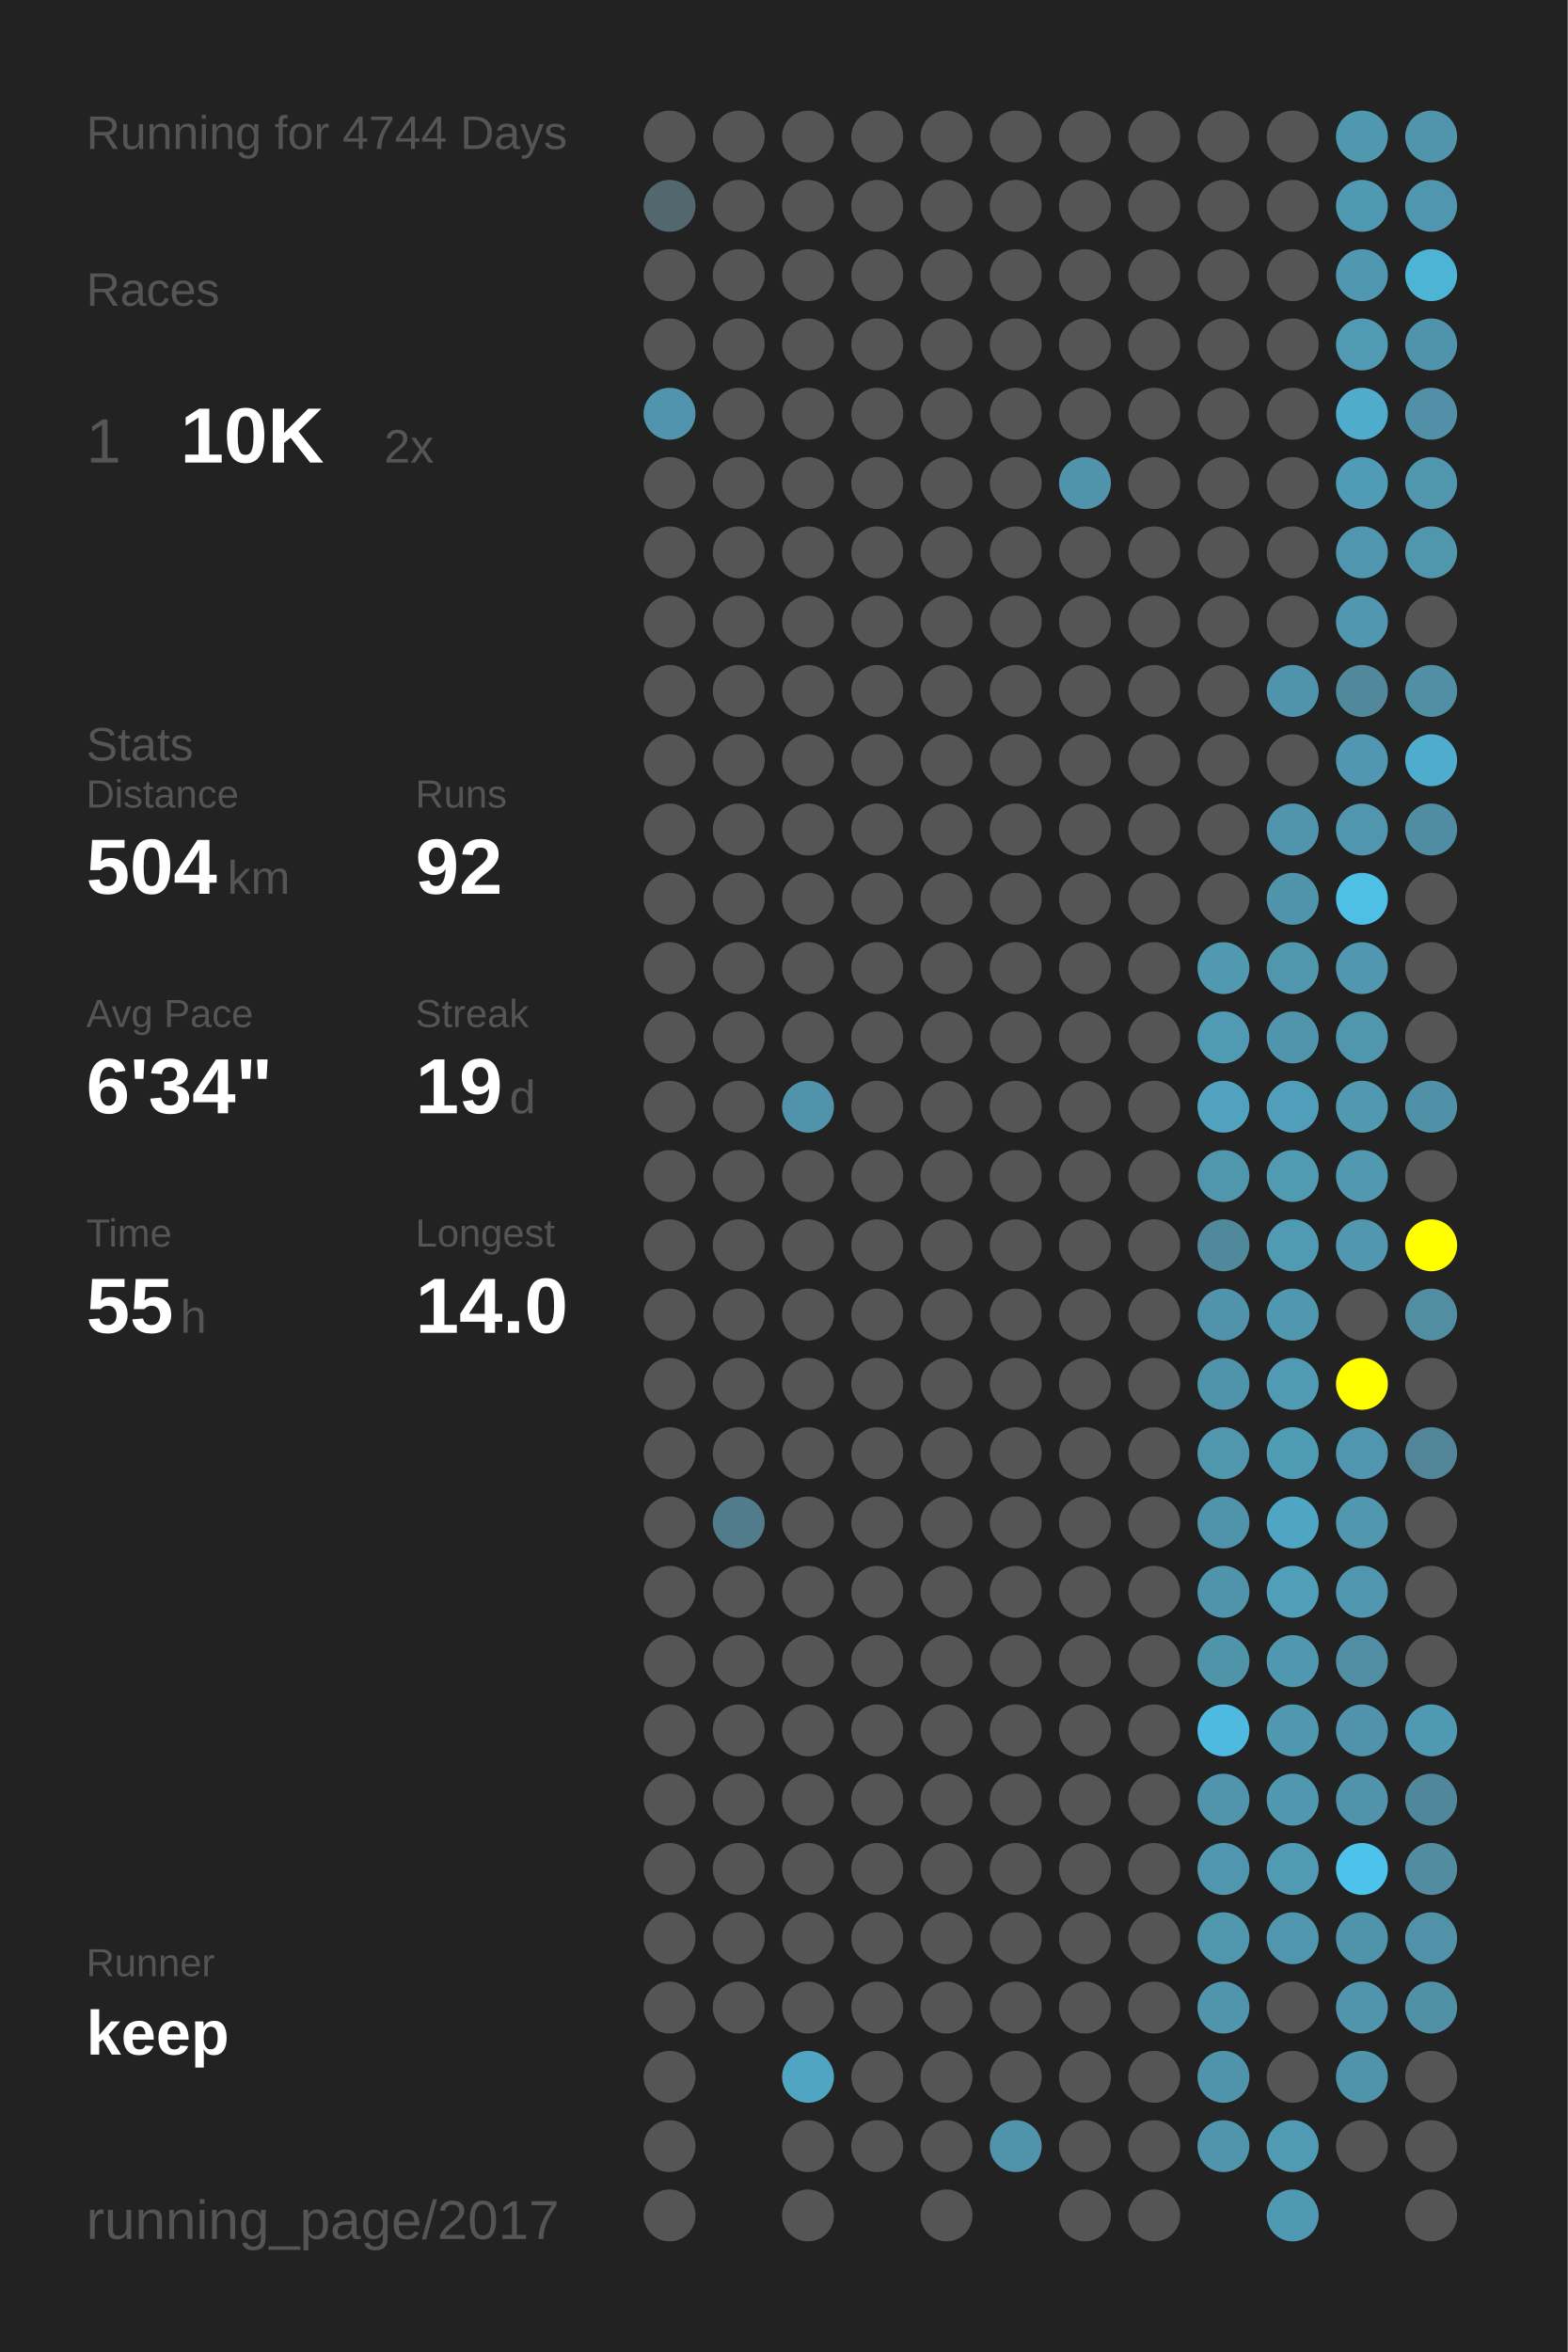
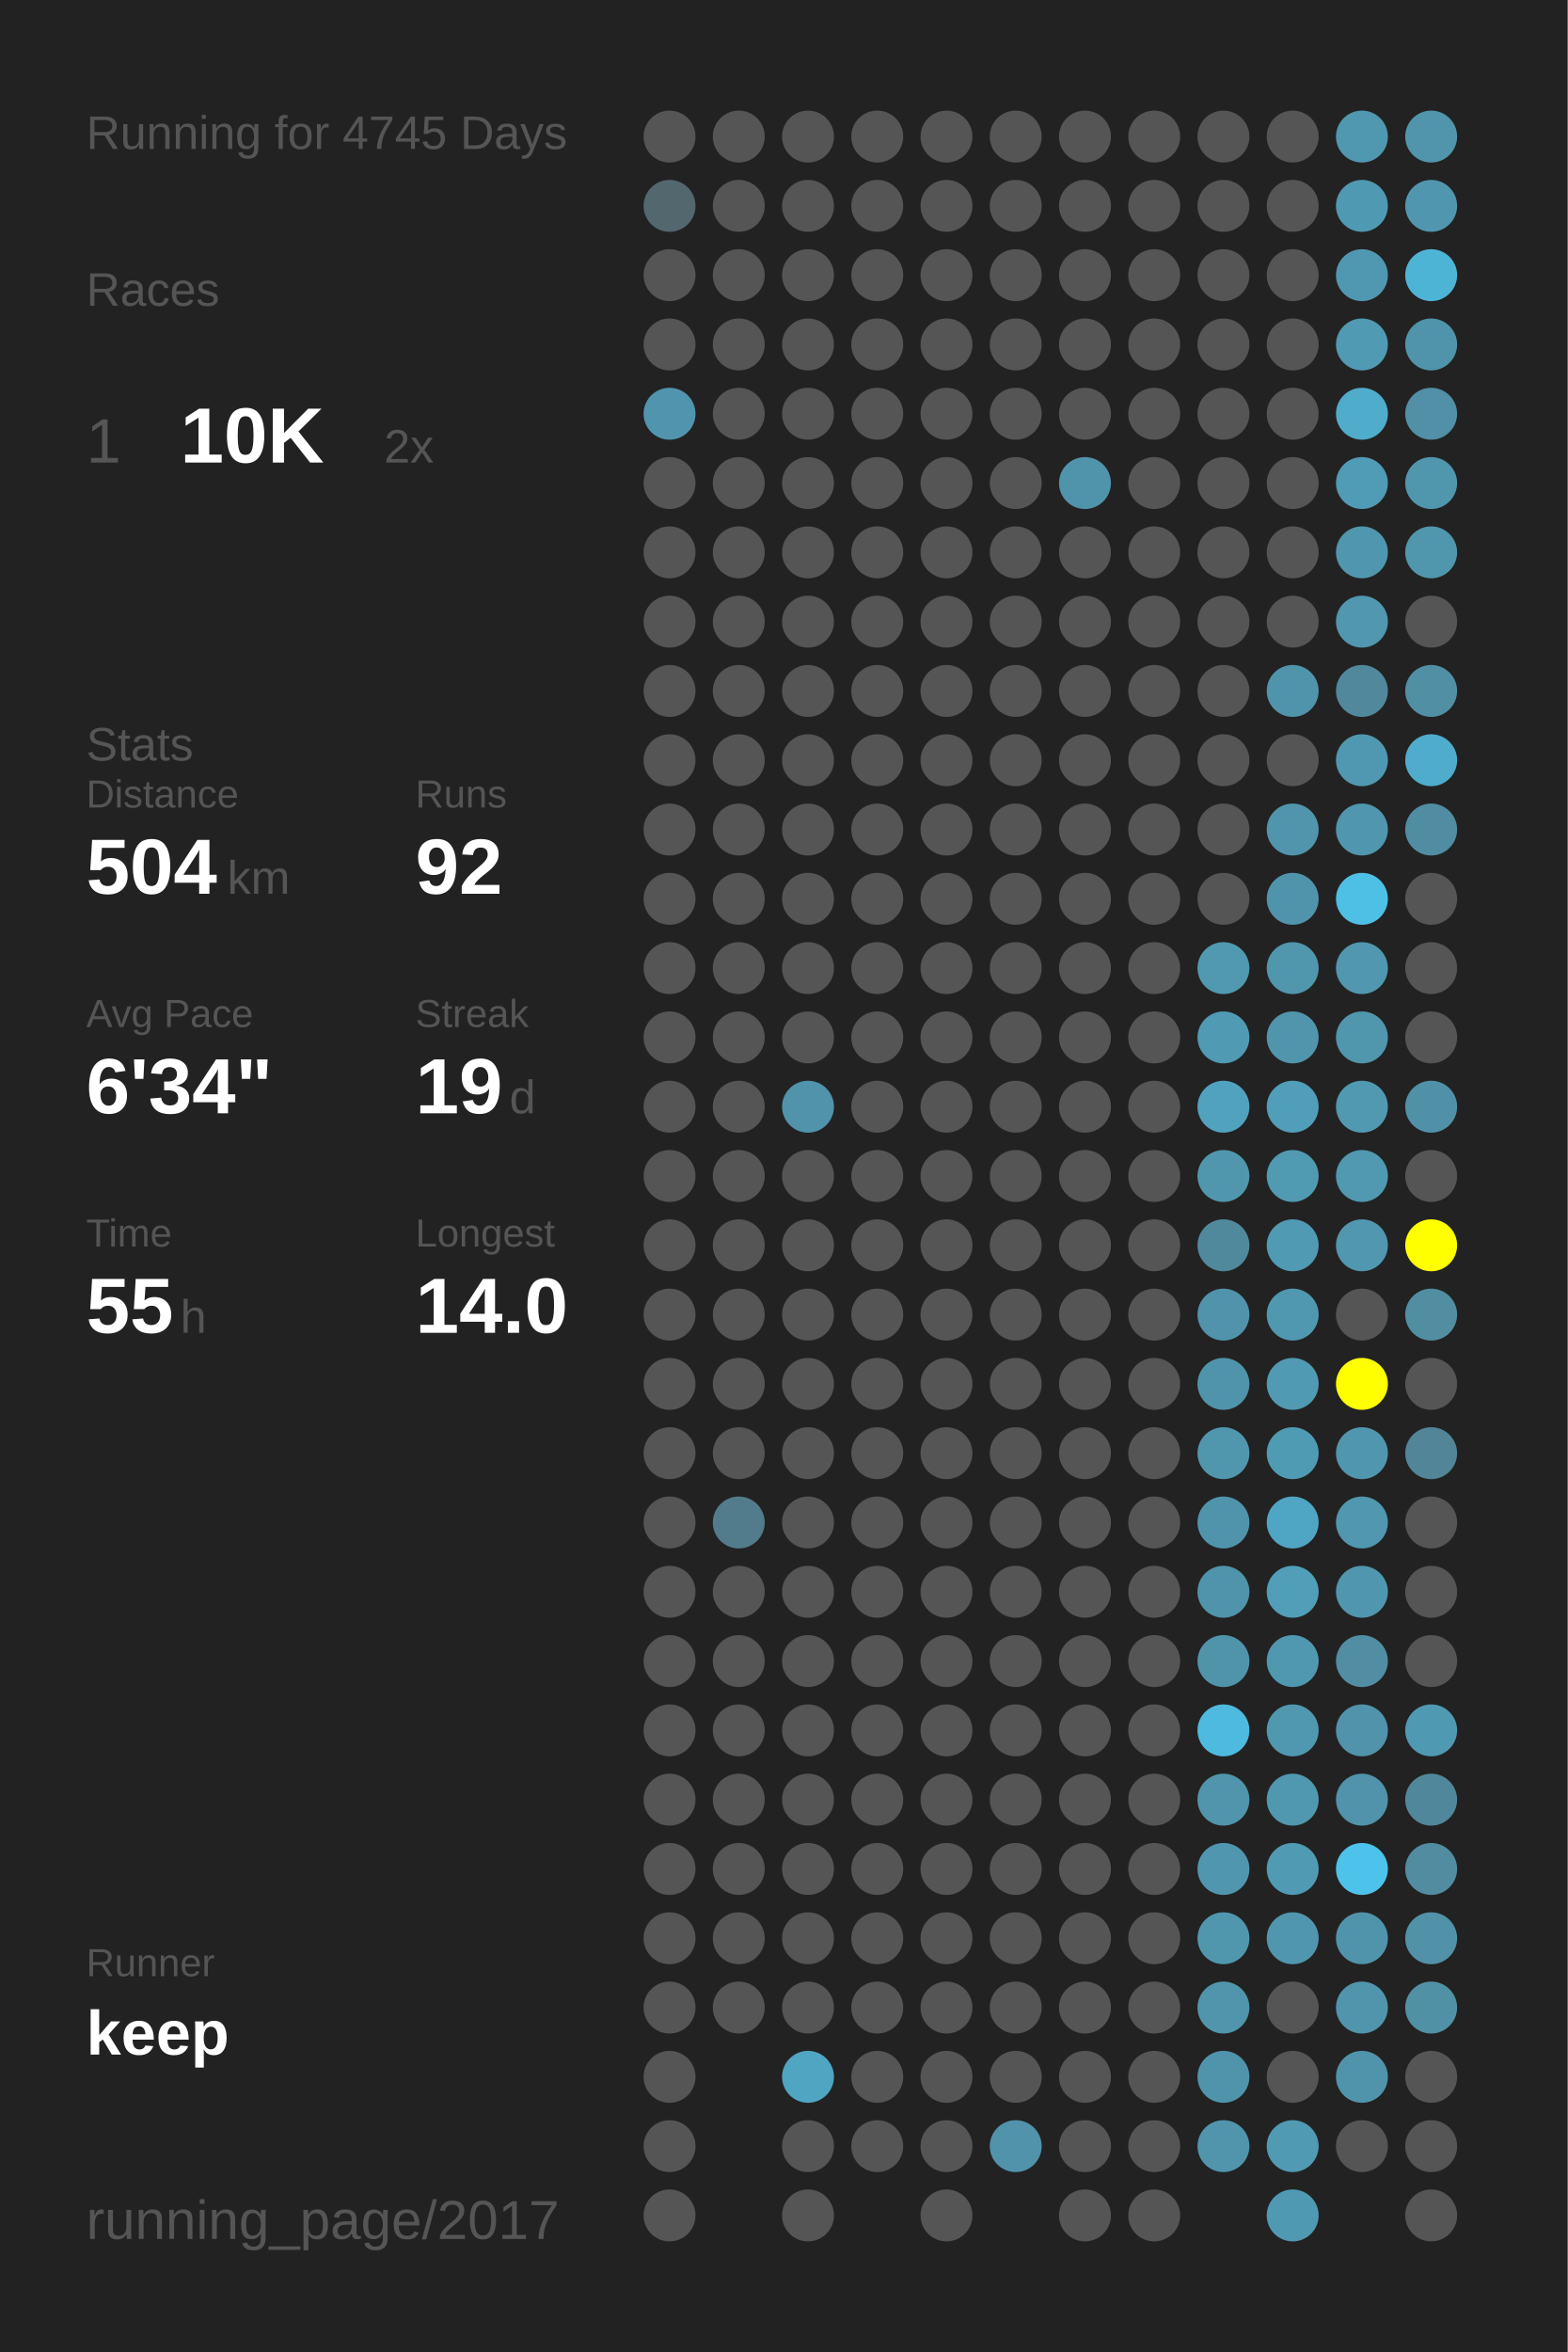
<svg xmlns="http://www.w3.org/2000/svg" baseProfile="full" height="300mm" version="1.1" viewBox="0,0,200,300" width="200mm">
  <defs />
  <rect fill="#222222" height="300" width="200" x="0" y="0" />
-   <text fill="#555555" style="font-size:6px; font-family:Arial;" x="11" y="19">Running for 4744 Days</text>
+   <text fill="#555555" style="font-size:6px; font-family:Arial;" x="11" y="19">Running for 4745 Days</text>
  <text fill="#555555" style="font-size:6px; font-family:Arial;" x="11" y="39">Races</text>
  <text fill="#555555" style="font-size:8px; font-family:Arial;" x="11" y="59">1</text>
  <text fill="#FFFFFF" style="font-size:10px; font-family:Arial; font-weight:bold;" x="23" y="59">10K</text>
  <text fill="#555555" style="font-size:6px; font-family:Arial;" x="49" y="59">2x</text>
  <text fill="#555555" style="font-size:6px; font-family:Arial;" x="11" y="97">Stats</text>
  <text fill="#555555" style="font-size:5px; font-family:Arial;" x="11" y="103">Distance</text>
  <text fill="#FFFFFF" style="font-size:10px; font-family:Arial; font-weight:bold;" x="11" y="114">504</text>
  <text fill="#555555" style="font-size:6px; font-family:Arial;" x="29" y="114">km</text>
  <text fill="#555555" style="font-size:5px; font-family:Arial;" x="53" y="103">Runs</text>
  <text fill="#FFFFFF" style="font-size:10px; font-family:Arial; font-weight:bold;" x="53" y="114">92</text>
  <text fill="#555555" style="font-size:5px; font-family:Arial;" x="11" y="131">Avg Pace</text>
  <text fill="#FFFFFF" style="font-size:10px; font-family:Arial; font-weight:bold;" x="11" y="142">6'34"</text>
  <text fill="#555555" style="font-size:5px; font-family:Arial;" x="53" y="131">Streak</text>
  <text fill="#FFFFFF" style="font-size:10px; font-family:Arial; font-weight:bold;" x="53" y="142">19</text>
  <text fill="#555555" style="font-size:6px; font-family:Arial;" x="65" y="142">d</text>
  <text fill="#555555" style="font-size:5px; font-family:Arial;" x="11" y="159">Time</text>
  <text fill="#FFFFFF" style="font-size:10px; font-family:Arial; font-weight:bold;" x="11" y="170">55</text>
  <text fill="#555555" style="font-size:6px; font-family:Arial;" x="23" y="170">h</text>
  <text fill="#555555" style="font-size:5px; font-family:Arial;" x="53" y="159">Longest</text>
  <text fill="#FFFFFF" style="font-size:10px; font-family:Arial; font-weight:bold;" x="53" y="170">14.0</text>
  <text fill="#555555" style="font-size:5px; font-family:Arial;" x="11" y="252.065">Runner</text>
  <text fill="#FFFFFF" style="font-size:8px; font-family:Arial; font-weight:bold;" x="11" y="262.065">keep</text>
  <text fill="#555555" style="font-size:7px; font-family:Arial;" x="11" y="285.581">running_page/2017</text>
  <circle cx="85.417" cy="17.419" fill="#555555" r="3.312" />
  <circle cx="85.417" cy="26.258" fill="#53676e" r="3.312" />
  <circle cx="85.417" cy="35.097" fill="#555555" r="3.312" />
  <circle cx="85.417" cy="43.935" fill="#555555" r="3.312" />
  <circle cx="85.417" cy="52.774" fill="#5095ad" r="3.312" />
  <circle cx="85.417" cy="61.613" fill="#555555" r="3.312" />
  <circle cx="85.417" cy="70.452" fill="#555555" r="3.312" />
  <circle cx="85.417" cy="79.29" fill="#555555" r="3.312" />
  <circle cx="85.417" cy="88.129" fill="#555555" r="3.312" />
  <circle cx="85.417" cy="96.968" fill="#555555" r="3.312" />
  <circle cx="85.417" cy="105.806" fill="#555555" r="3.312" />
  <circle cx="85.417" cy="114.645" fill="#555555" r="3.312" />
  <circle cx="85.417" cy="123.484" fill="#555555" r="3.312" />
  <circle cx="85.417" cy="132.323" fill="#555555" r="3.312" />
  <circle cx="85.417" cy="141.161" fill="#555555" r="3.312" />
  <circle cx="85.417" cy="150" fill="#555555" r="3.312" />
  <circle cx="85.417" cy="158.839" fill="#555555" r="3.312" />
  <circle cx="85.417" cy="167.677" fill="#555555" r="3.312" />
  <circle cx="85.417" cy="176.516" fill="#555555" r="3.312" />
  <circle cx="85.417" cy="185.355" fill="#555555" r="3.312" />
  <circle cx="85.417" cy="194.194" fill="#555555" r="3.312" />
  <circle cx="85.417" cy="203.032" fill="#555555" r="3.312" />
  <circle cx="85.417" cy="211.871" fill="#555555" r="3.312" />
  <circle cx="85.417" cy="220.71" fill="#555555" r="3.312" />
  <circle cx="85.417" cy="229.548" fill="#555555" r="3.312" />
  <circle cx="85.417" cy="238.387" fill="#555555" r="3.312" />
  <circle cx="85.417" cy="247.226" fill="#555555" r="3.312" />
  <circle cx="85.417" cy="256.065" fill="#555555" r="3.312" />
  <circle cx="85.417" cy="264.903" fill="#555555" r="3.312" />
  <circle cx="85.417" cy="273.742" fill="#555555" r="3.312" />
  <circle cx="85.417" cy="282.581" fill="#555555" r="3.312" />
  <circle cx="94.25" cy="17.419" fill="#555555" r="3.312" />
  <circle cx="94.25" cy="26.258" fill="#555555" r="3.312" />
  <circle cx="94.25" cy="35.097" fill="#555555" r="3.312" />
  <circle cx="94.25" cy="43.935" fill="#555555" r="3.312" />
  <circle cx="94.25" cy="52.774" fill="#555555" r="3.312" />
  <circle cx="94.25" cy="61.613" fill="#555555" r="3.312" />
  <circle cx="94.25" cy="70.452" fill="#555555" r="3.312" />
  <circle cx="94.25" cy="79.29" fill="#555555" r="3.312" />
  <circle cx="94.25" cy="88.129" fill="#555555" r="3.312" />
  <circle cx="94.25" cy="96.968" fill="#555555" r="3.312" />
  <circle cx="94.25" cy="105.806" fill="#555555" r="3.312" />
  <circle cx="94.25" cy="114.645" fill="#555555" r="3.312" />
  <circle cx="94.25" cy="123.484" fill="#555555" r="3.312" />
  <circle cx="94.25" cy="132.323" fill="#555555" r="3.312" />
  <circle cx="94.25" cy="141.161" fill="#555555" r="3.312" />
  <circle cx="94.25" cy="150" fill="#555555" r="3.312" />
  <circle cx="94.25" cy="158.839" fill="#555555" r="3.312" />
  <circle cx="94.25" cy="167.677" fill="#555555" r="3.312" />
  <circle cx="94.25" cy="176.516" fill="#555555" r="3.312" />
  <circle cx="94.25" cy="185.355" fill="#555555" r="3.312" />
  <circle cx="94.25" cy="194.194" fill="#527c8b" r="3.312" />
  <circle cx="94.25" cy="203.032" fill="#555555" r="3.312" />
  <circle cx="94.25" cy="211.871" fill="#555555" r="3.312" />
  <circle cx="94.25" cy="220.71" fill="#555555" r="3.312" />
  <circle cx="94.25" cy="229.548" fill="#555555" r="3.312" />
  <circle cx="94.25" cy="238.387" fill="#555555" r="3.312" />
  <circle cx="94.25" cy="247.226" fill="#555555" r="3.312" />
  <circle cx="94.25" cy="256.065" fill="#555555" r="3.312" />
  <circle cx="103.083" cy="17.419" fill="#555555" r="3.312" />
  <circle cx="103.083" cy="26.258" fill="#555555" r="3.312" />
  <circle cx="103.083" cy="35.097" fill="#555555" r="3.312" />
  <circle cx="103.083" cy="43.935" fill="#555555" r="3.312" />
  <circle cx="103.083" cy="52.774" fill="#555555" r="3.312" />
  <circle cx="103.083" cy="61.613" fill="#555555" r="3.312" />
  <circle cx="103.083" cy="70.452" fill="#555555" r="3.312" />
  <circle cx="103.083" cy="79.29" fill="#555555" r="3.312" />
  <circle cx="103.083" cy="88.129" fill="#555555" r="3.312" />
  <circle cx="103.083" cy="96.968" fill="#555555" r="3.312" />
  <circle cx="103.083" cy="105.806" fill="#555555" r="3.312" />
  <circle cx="103.083" cy="114.645" fill="#555555" r="3.312" />
  <circle cx="103.083" cy="123.484" fill="#555555" r="3.312" />
  <circle cx="103.083" cy="132.323" fill="#555555" r="3.312" />
  <circle cx="103.083" cy="141.161" fill="#5093aa" r="3.312" />
  <circle cx="103.083" cy="150" fill="#555555" r="3.312" />
  <circle cx="103.083" cy="158.839" fill="#555555" r="3.312" />
  <circle cx="103.083" cy="167.677" fill="#555555" r="3.312" />
  <circle cx="103.083" cy="176.516" fill="#555555" r="3.312" />
  <circle cx="103.083" cy="185.355" fill="#555555" r="3.312" />
  <circle cx="103.083" cy="194.194" fill="#555555" r="3.312" />
  <circle cx="103.083" cy="203.032" fill="#555555" r="3.312" />
  <circle cx="103.083" cy="211.871" fill="#555555" r="3.312" />
  <circle cx="103.083" cy="220.71" fill="#555555" r="3.312" />
  <circle cx="103.083" cy="229.548" fill="#555555" r="3.312" />
  <circle cx="103.083" cy="238.387" fill="#555555" r="3.312" />
  <circle cx="103.083" cy="247.226" fill="#555555" r="3.312" />
  <circle cx="103.083" cy="256.065" fill="#555555" r="3.312" />
  <circle cx="103.083" cy="264.903" fill="#4fa5c2" r="3.312" />
  <circle cx="103.083" cy="273.742" fill="#555555" r="3.312" />
  <circle cx="103.083" cy="282.581" fill="#555555" r="3.312" />
  <circle cx="111.917" cy="17.419" fill="#555555" r="3.312" />
  <circle cx="111.917" cy="26.258" fill="#555555" r="3.312" />
  <circle cx="111.917" cy="35.097" fill="#555555" r="3.312" />
  <circle cx="111.917" cy="43.935" fill="#555555" r="3.312" />
  <circle cx="111.917" cy="52.774" fill="#555555" r="3.312" />
  <circle cx="111.917" cy="61.613" fill="#555555" r="3.312" />
  <circle cx="111.917" cy="70.452" fill="#555555" r="3.312" />
  <circle cx="111.917" cy="79.29" fill="#555555" r="3.312" />
  <circle cx="111.917" cy="88.129" fill="#555555" r="3.312" />
  <circle cx="111.917" cy="96.968" fill="#555555" r="3.312" />
  <circle cx="111.917" cy="105.806" fill="#555555" r="3.312" />
  <circle cx="111.917" cy="114.645" fill="#555555" r="3.312" />
  <circle cx="111.917" cy="123.484" fill="#555555" r="3.312" />
  <circle cx="111.917" cy="132.323" fill="#555555" r="3.312" />
  <circle cx="111.917" cy="141.161" fill="#555555" r="3.312" />
  <circle cx="111.917" cy="150" fill="#555555" r="3.312" />
  <circle cx="111.917" cy="158.839" fill="#555555" r="3.312" />
  <circle cx="111.917" cy="167.677" fill="#555555" r="3.312" />
  <circle cx="111.917" cy="176.516" fill="#555555" r="3.312" />
  <circle cx="111.917" cy="185.355" fill="#555555" r="3.312" />
  <circle cx="111.917" cy="194.194" fill="#555555" r="3.312" />
  <circle cx="111.917" cy="203.032" fill="#555555" r="3.312" />
  <circle cx="111.917" cy="211.871" fill="#555555" r="3.312" />
  <circle cx="111.917" cy="220.71" fill="#555555" r="3.312" />
  <circle cx="111.917" cy="229.548" fill="#555555" r="3.312" />
  <circle cx="111.917" cy="238.387" fill="#555555" r="3.312" />
  <circle cx="111.917" cy="247.226" fill="#555555" r="3.312" />
  <circle cx="111.917" cy="256.065" fill="#555555" r="3.312" />
  <circle cx="111.917" cy="264.903" fill="#555555" r="3.312" />
  <circle cx="111.917" cy="273.742" fill="#555555" r="3.312" />
  <circle cx="120.75" cy="17.419" fill="#555555" r="3.312" />
  <circle cx="120.75" cy="26.258" fill="#555555" r="3.312" />
  <circle cx="120.75" cy="35.097" fill="#555555" r="3.312" />
  <circle cx="120.75" cy="43.935" fill="#555555" r="3.312" />
  <circle cx="120.75" cy="52.774" fill="#555555" r="3.312" />
  <circle cx="120.75" cy="61.613" fill="#555555" r="3.312" />
  <circle cx="120.75" cy="70.452" fill="#555555" r="3.312" />
  <circle cx="120.75" cy="79.29" fill="#555555" r="3.312" />
  <circle cx="120.75" cy="88.129" fill="#555555" r="3.312" />
  <circle cx="120.75" cy="96.968" fill="#555555" r="3.312" />
  <circle cx="120.75" cy="105.806" fill="#555555" r="3.312" />
  <circle cx="120.75" cy="114.645" fill="#555555" r="3.312" />
  <circle cx="120.75" cy="123.484" fill="#555555" r="3.312" />
  <circle cx="120.75" cy="132.323" fill="#555555" r="3.312" />
  <circle cx="120.75" cy="141.161" fill="#555555" r="3.312" />
  <circle cx="120.75" cy="150" fill="#555555" r="3.312" />
  <circle cx="120.75" cy="158.839" fill="#555555" r="3.312" />
  <circle cx="120.75" cy="167.677" fill="#555555" r="3.312" />
  <circle cx="120.75" cy="176.516" fill="#555555" r="3.312" />
  <circle cx="120.75" cy="185.355" fill="#555555" r="3.312" />
  <circle cx="120.75" cy="194.194" fill="#555555" r="3.312" />
  <circle cx="120.75" cy="203.032" fill="#555555" r="3.312" />
  <circle cx="120.75" cy="211.871" fill="#555555" r="3.312" />
  <circle cx="120.75" cy="220.71" fill="#555555" r="3.312" />
  <circle cx="120.75" cy="229.548" fill="#555555" r="3.312" />
  <circle cx="120.75" cy="238.387" fill="#555555" r="3.312" />
  <circle cx="120.75" cy="247.226" fill="#555555" r="3.312" />
  <circle cx="120.75" cy="256.065" fill="#555555" r="3.312" />
  <circle cx="120.75" cy="264.903" fill="#555555" r="3.312" />
  <circle cx="120.75" cy="273.742" fill="#555555" r="3.312" />
  <circle cx="120.75" cy="282.581" fill="#555555" r="3.312" />
  <circle cx="129.583" cy="17.419" fill="#555555" r="3.312" />
  <circle cx="129.583" cy="26.258" fill="#555555" r="3.312" />
  <circle cx="129.583" cy="35.097" fill="#555555" r="3.312" />
  <circle cx="129.583" cy="43.935" fill="#555555" r="3.312" />
  <circle cx="129.583" cy="52.774" fill="#555555" r="3.312" />
  <circle cx="129.583" cy="61.613" fill="#555555" r="3.312" />
  <circle cx="129.583" cy="70.452" fill="#555555" r="3.312" />
  <circle cx="129.583" cy="79.29" fill="#555555" r="3.312" />
  <circle cx="129.583" cy="88.129" fill="#555555" r="3.312" />
  <circle cx="129.583" cy="96.968" fill="#555555" r="3.312" />
  <circle cx="129.583" cy="105.806" fill="#555555" r="3.312" />
  <circle cx="129.583" cy="114.645" fill="#555555" r="3.312" />
  <circle cx="129.583" cy="123.484" fill="#555555" r="3.312" />
  <circle cx="129.583" cy="132.323" fill="#555555" r="3.312" />
  <circle cx="129.583" cy="141.161" fill="#555555" r="3.312" />
  <circle cx="129.583" cy="150" fill="#555555" r="3.312" />
  <circle cx="129.583" cy="158.839" fill="#555555" r="3.312" />
  <circle cx="129.583" cy="167.677" fill="#555555" r="3.312" />
  <circle cx="129.583" cy="176.516" fill="#555555" r="3.312" />
  <circle cx="129.583" cy="185.355" fill="#555555" r="3.312" />
  <circle cx="129.583" cy="194.194" fill="#555555" r="3.312" />
  <circle cx="129.583" cy="203.032" fill="#555555" r="3.312" />
  <circle cx="129.583" cy="211.871" fill="#555555" r="3.312" />
  <circle cx="129.583" cy="220.71" fill="#555555" r="3.312" />
  <circle cx="129.583" cy="229.548" fill="#555555" r="3.312" />
  <circle cx="129.583" cy="238.387" fill="#555555" r="3.312" />
  <circle cx="129.583" cy="247.226" fill="#555555" r="3.312" />
  <circle cx="129.583" cy="256.065" fill="#555555" r="3.312" />
  <circle cx="129.583" cy="264.903" fill="#555555" r="3.312" />
  <circle cx="129.583" cy="273.742" fill="#5093aa" r="3.312" />
  <circle cx="138.417" cy="17.419" fill="#555555" r="3.312" />
  <circle cx="138.417" cy="26.258" fill="#555555" r="3.312" />
  <circle cx="138.417" cy="35.097" fill="#555555" r="3.312" />
  <circle cx="138.417" cy="43.935" fill="#555555" r="3.312" />
  <circle cx="138.417" cy="52.774" fill="#555555" r="3.312" />
  <circle cx="138.417" cy="61.613" fill="#5094ab" r="3.312" />
  <circle cx="138.417" cy="70.452" fill="#555555" r="3.312" />
  <circle cx="138.417" cy="79.29" fill="#555555" r="3.312" />
  <circle cx="138.417" cy="88.129" fill="#555555" r="3.312" />
  <circle cx="138.417" cy="96.968" fill="#555555" r="3.312" />
  <circle cx="138.417" cy="105.806" fill="#555555" r="3.312" />
  <circle cx="138.417" cy="114.645" fill="#555555" r="3.312" />
  <circle cx="138.417" cy="123.484" fill="#555555" r="3.312" />
  <circle cx="138.417" cy="132.323" fill="#555555" r="3.312" />
  <circle cx="138.417" cy="141.161" fill="#555555" r="3.312" />
  <circle cx="138.417" cy="150" fill="#555555" r="3.312" />
  <circle cx="138.417" cy="158.839" fill="#555555" r="3.312" />
  <circle cx="138.417" cy="167.677" fill="#555555" r="3.312" />
  <circle cx="138.417" cy="176.516" fill="#555555" r="3.312" />
  <circle cx="138.417" cy="185.355" fill="#555555" r="3.312" />
  <circle cx="138.417" cy="194.194" fill="#555555" r="3.312" />
  <circle cx="138.417" cy="203.032" fill="#555555" r="3.312" />
  <circle cx="138.417" cy="211.871" fill="#555555" r="3.312" />
  <circle cx="138.417" cy="220.71" fill="#555555" r="3.312" />
  <circle cx="138.417" cy="229.548" fill="#555555" r="3.312" />
  <circle cx="138.417" cy="238.387" fill="#555555" r="3.312" />
  <circle cx="138.417" cy="247.226" fill="#555555" r="3.312" />
  <circle cx="138.417" cy="256.065" fill="#555555" r="3.312" />
  <circle cx="138.417" cy="264.903" fill="#555555" r="3.312" />
  <circle cx="138.417" cy="273.742" fill="#555555" r="3.312" />
  <circle cx="138.417" cy="282.581" fill="#555555" r="3.312" />
  <circle cx="147.25" cy="17.419" fill="#555555" r="3.312" />
  <circle cx="147.25" cy="26.258" fill="#555555" r="3.312" />
  <circle cx="147.25" cy="35.097" fill="#555555" r="3.312" />
  <circle cx="147.25" cy="43.935" fill="#555555" r="3.312" />
  <circle cx="147.25" cy="52.774" fill="#555555" r="3.312" />
  <circle cx="147.25" cy="61.613" fill="#555555" r="3.312" />
  <circle cx="147.25" cy="70.452" fill="#555555" r="3.312" />
  <circle cx="147.25" cy="79.29" fill="#555555" r="3.312" />
  <circle cx="147.25" cy="88.129" fill="#555555" r="3.312" />
  <circle cx="147.25" cy="96.968" fill="#555555" r="3.312" />
  <circle cx="147.25" cy="105.806" fill="#555555" r="3.312" />
  <circle cx="147.25" cy="114.645" fill="#555555" r="3.312" />
  <circle cx="147.25" cy="123.484" fill="#555555" r="3.312" />
  <circle cx="147.25" cy="132.323" fill="#555555" r="3.312" />
  <circle cx="147.25" cy="141.161" fill="#555555" r="3.312" />
  <circle cx="147.25" cy="150" fill="#555555" r="3.312" />
  <circle cx="147.25" cy="158.839" fill="#555555" r="3.312" />
  <circle cx="147.25" cy="167.677" fill="#555555" r="3.312" />
  <circle cx="147.25" cy="176.516" fill="#555555" r="3.312" />
  <circle cx="147.25" cy="185.355" fill="#555555" r="3.312" />
  <circle cx="147.25" cy="194.194" fill="#555555" r="3.312" />
  <circle cx="147.25" cy="203.032" fill="#555555" r="3.312" />
  <circle cx="147.25" cy="211.871" fill="#555555" r="3.312" />
  <circle cx="147.25" cy="220.71" fill="#555555" r="3.312" />
  <circle cx="147.25" cy="229.548" fill="#555555" r="3.312" />
  <circle cx="147.25" cy="238.387" fill="#555555" r="3.312" />
  <circle cx="147.25" cy="247.226" fill="#555555" r="3.312" />
  <circle cx="147.25" cy="256.065" fill="#555555" r="3.312" />
  <circle cx="147.25" cy="264.903" fill="#555555" r="3.312" />
  <circle cx="147.25" cy="273.742" fill="#555555" r="3.312" />
  <circle cx="147.25" cy="282.581" fill="#555555" r="3.312" />
  <circle cx="156.083" cy="17.419" fill="#555555" r="3.312" />
  <circle cx="156.083" cy="26.258" fill="#555555" r="3.312" />
  <circle cx="156.083" cy="35.097" fill="#555555" r="3.312" />
  <circle cx="156.083" cy="43.935" fill="#555555" r="3.312" />
  <circle cx="156.083" cy="52.774" fill="#555555" r="3.312" />
  <circle cx="156.083" cy="61.613" fill="#555555" r="3.312" />
  <circle cx="156.083" cy="70.452" fill="#555555" r="3.312" />
  <circle cx="156.083" cy="79.29" fill="#555555" r="3.312" />
  <circle cx="156.083" cy="88.129" fill="#555555" r="3.312" />
  <circle cx="156.083" cy="96.968" fill="#555555" r="3.312" />
  <circle cx="156.083" cy="105.806" fill="#555555" r="3.312" />
  <circle cx="156.083" cy="114.645" fill="#555555" r="3.312" />
  <circle cx="156.083" cy="123.484" fill="#5099b1" r="3.312" />
  <circle cx="156.083" cy="132.323" fill="#509ab3" r="3.312" />
  <circle cx="156.083" cy="141.161" fill="#50a2be" r="3.312" />
  <circle cx="156.083" cy="150" fill="#5097ae" r="3.312" />
  <circle cx="156.083" cy="158.839" fill="#51899c" r="3.312" />
  <circle cx="156.083" cy="167.677" fill="#5093aa" r="3.312" />
  <circle cx="156.083" cy="176.516" fill="#5094ab" r="3.312" />
  <circle cx="156.083" cy="185.355" fill="#5096ad" r="3.312" />
  <circle cx="156.083" cy="194.194" fill="#5094ab" r="3.312" />
  <circle cx="156.083" cy="203.032" fill="#5094ab" r="3.312" />
  <circle cx="156.083" cy="211.871" fill="#5094aa" r="3.312" />
  <circle cx="156.083" cy="220.71" fill="#4ebadf" r="3.312" />
  <circle cx="156.083" cy="229.548" fill="#5095ac" r="3.312" />
  <circle cx="156.083" cy="238.387" fill="#5096ae" r="3.312" />
  <circle cx="156.083" cy="247.226" fill="#5097ae" r="3.312" />
  <circle cx="156.083" cy="256.065" fill="#5095ac" r="3.312" />
  <circle cx="156.083" cy="264.903" fill="#5094ab" r="3.312" />
  <circle cx="156.083" cy="273.742" fill="#5095ac" r="3.312" />
  <circle cx="164.917" cy="17.419" fill="#555555" r="3.312" />
  <circle cx="164.917" cy="26.258" fill="#555555" r="3.312" />
  <circle cx="164.917" cy="35.097" fill="#555555" r="3.312" />
  <circle cx="164.917" cy="43.935" fill="#555555" r="3.312" />
  <circle cx="164.917" cy="52.774" fill="#555555" r="3.312" />
  <circle cx="164.917" cy="61.613" fill="#555555" r="3.312" />
  <circle cx="164.917" cy="70.452" fill="#555555" r="3.312" />
  <circle cx="164.917" cy="79.29" fill="#555555" r="3.312" />
  <circle cx="164.917" cy="88.129" fill="#5094ab" r="3.312" />
  <circle cx="164.917" cy="96.968" fill="#555555" r="3.312" />
  <circle cx="164.917" cy="105.806" fill="#5095ac" r="3.312" />
  <circle cx="164.917" cy="114.645" fill="#5094ab" r="3.312" />
  <circle cx="164.917" cy="123.484" fill="#5096ad" r="3.312" />
  <circle cx="164.917" cy="132.323" fill="#5095ac" r="3.312" />
  <circle cx="164.917" cy="141.161" fill="#509eb9" r="3.312" />
  <circle cx="164.917" cy="150" fill="#509ab2" r="3.312" />
  <circle cx="164.917" cy="158.839" fill="#509ab4" r="3.312" />
  <circle cx="164.917" cy="167.677" fill="#5098b0" r="3.312" />
  <circle cx="164.917" cy="176.516" fill="#509ab3" r="3.312" />
  <circle cx="164.917" cy="185.355" fill="#509bb4" r="3.312" />
  <circle cx="164.917" cy="194.194" fill="#4fa6c4" r="3.312" />
  <circle cx="164.917" cy="203.032" fill="#509eb8" r="3.312" />
  <circle cx="164.917" cy="211.871" fill="#5098b0" r="3.312" />
  <circle cx="164.917" cy="220.71" fill="#5098b0" r="3.312" />
  <circle cx="164.917" cy="229.548" fill="#5098b0" r="3.312" />
  <circle cx="164.917" cy="238.387" fill="#509ab3" r="3.312" />
  <circle cx="164.917" cy="247.226" fill="#5096ae" r="3.312" />
  <circle cx="164.917" cy="256.065" fill="#555555" r="3.312" />
  <circle cx="164.917" cy="264.903" fill="#555555" r="3.312" />
  <circle cx="164.917" cy="273.742" fill="#509ab3" r="3.312" />
  <circle cx="164.917" cy="282.581" fill="#5099b2" r="3.312" />
  <circle cx="173.75" cy="17.419" fill="#5098b0" r="3.312" />
  <circle cx="173.75" cy="26.258" fill="#5099b2" r="3.312" />
  <circle cx="173.75" cy="35.097" fill="#5098b1" r="3.312" />
  <circle cx="173.75" cy="43.935" fill="#509ab3" r="3.312" />
  <circle cx="173.75" cy="52.774" fill="#4faccb" r="3.312" />
  <circle cx="173.75" cy="61.613" fill="#509bb5" r="3.312" />
  <circle cx="173.75" cy="70.452" fill="#5096ae" r="3.312" />
  <circle cx="173.75" cy="79.29" fill="#5097af" r="3.312" />
  <circle cx="173.75" cy="88.129" fill="#51889b" r="3.312" />
  <circle cx="173.75" cy="96.968" fill="#5098b1" r="3.312" />
  <circle cx="173.75" cy="105.806" fill="#5096ae" r="3.312" />
  <circle cx="173.75" cy="114.645" fill="#4ebfe5" r="3.312" />
  <circle cx="173.75" cy="123.484" fill="#5097af" r="3.312" />
  <circle cx="173.75" cy="132.323" fill="#5096ad" r="3.312" />
  <circle cx="173.75" cy="141.161" fill="#5099b1" r="3.312" />
  <circle cx="173.75" cy="150" fill="#5099b1" r="3.312" />
  <circle cx="173.75" cy="158.839" fill="#5097af" r="3.312" />
  <circle cx="173.75" cy="167.677" fill="#555555" r="3.312" />
  <circle cx="173.75" cy="176.516" fill="#FFFF00" r="3.312" />
  <circle cx="173.75" cy="185.355" fill="#5096ae" r="3.312" />
  <circle cx="173.75" cy="194.194" fill="#5097af" r="3.312" />
  <circle cx="173.75" cy="203.032" fill="#5096ae" r="3.312" />
  <circle cx="173.75" cy="211.871" fill="#518ea3" r="3.312" />
  <circle cx="173.75" cy="220.71" fill="#5093aa" r="3.312" />
  <circle cx="173.75" cy="229.548" fill="#5093aa" r="3.312" />
  <circle cx="173.75" cy="238.387" fill="#4dc3eb" r="3.312" />
  <circle cx="173.75" cy="247.226" fill="#5094ab" r="3.312" />
  <circle cx="173.75" cy="256.065" fill="#5095ac" r="3.312" />
  <circle cx="173.75" cy="264.903" fill="#5094ab" r="3.312" />
  <circle cx="173.75" cy="273.742" fill="#555555" r="3.312" />
  <circle cx="182.583" cy="17.419" fill="#5095ac" r="3.312" />
  <circle cx="182.583" cy="26.258" fill="#5096ae" r="3.312" />
  <circle cx="182.583" cy="35.097" fill="#4eb4d6" r="3.312" />
  <circle cx="182.583" cy="43.935" fill="#5094ab" r="3.312" />
  <circle cx="182.583" cy="52.774" fill="#5190a6" r="3.312" />
  <circle cx="182.583" cy="61.613" fill="#5096ad" r="3.312" />
  <circle cx="182.583" cy="70.452" fill="#5096ad" r="3.312" />
  <circle cx="182.583" cy="79.29" fill="#555555" r="3.312" />
  <circle cx="182.583" cy="88.129" fill="#518fa4" r="3.312" />
  <circle cx="182.583" cy="96.968" fill="#4faccc" r="3.312" />
  <circle cx="182.583" cy="105.806" fill="#518da2" r="3.312" />
  <circle cx="182.583" cy="114.645" fill="#555555" r="3.312" />
  <circle cx="182.583" cy="123.484" fill="#555555" r="3.312" />
  <circle cx="182.583" cy="132.323" fill="#555555" r="3.312" />
  <circle cx="182.583" cy="141.161" fill="#5191a7" r="3.312" />
  <circle cx="182.583" cy="150" fill="#555555" r="3.312" />
  <circle cx="182.583" cy="158.839" fill="#FFFF00" r="3.312" />
  <circle cx="182.583" cy="167.677" fill="#518ea2" r="3.312" />
  <circle cx="182.583" cy="176.516" fill="#555555" r="3.312" />
  <circle cx="182.583" cy="185.355" fill="#518597" r="3.312" />
  <circle cx="182.583" cy="194.194" fill="#555555" r="3.312" />
  <circle cx="182.583" cy="203.032" fill="#555555" r="3.312" />
  <circle cx="182.583" cy="211.871" fill="#555555" r="3.312" />
  <circle cx="182.583" cy="220.71" fill="#5099b2" r="3.312" />
  <circle cx="182.583" cy="229.548" fill="#51879a" r="3.312" />
  <circle cx="182.583" cy="238.387" fill="#518ca0" r="3.312" />
  <circle cx="182.583" cy="247.226" fill="#5192a8" r="3.312" />
  <circle cx="182.583" cy="256.065" fill="#5191a6" r="3.312" />
  <circle cx="182.583" cy="264.903" fill="#555555" r="3.312" />
  <circle cx="182.583" cy="273.742" fill="#555555" r="3.312" />
  <circle cx="182.583" cy="282.581" fill="#555555" r="3.312" />
</svg>
